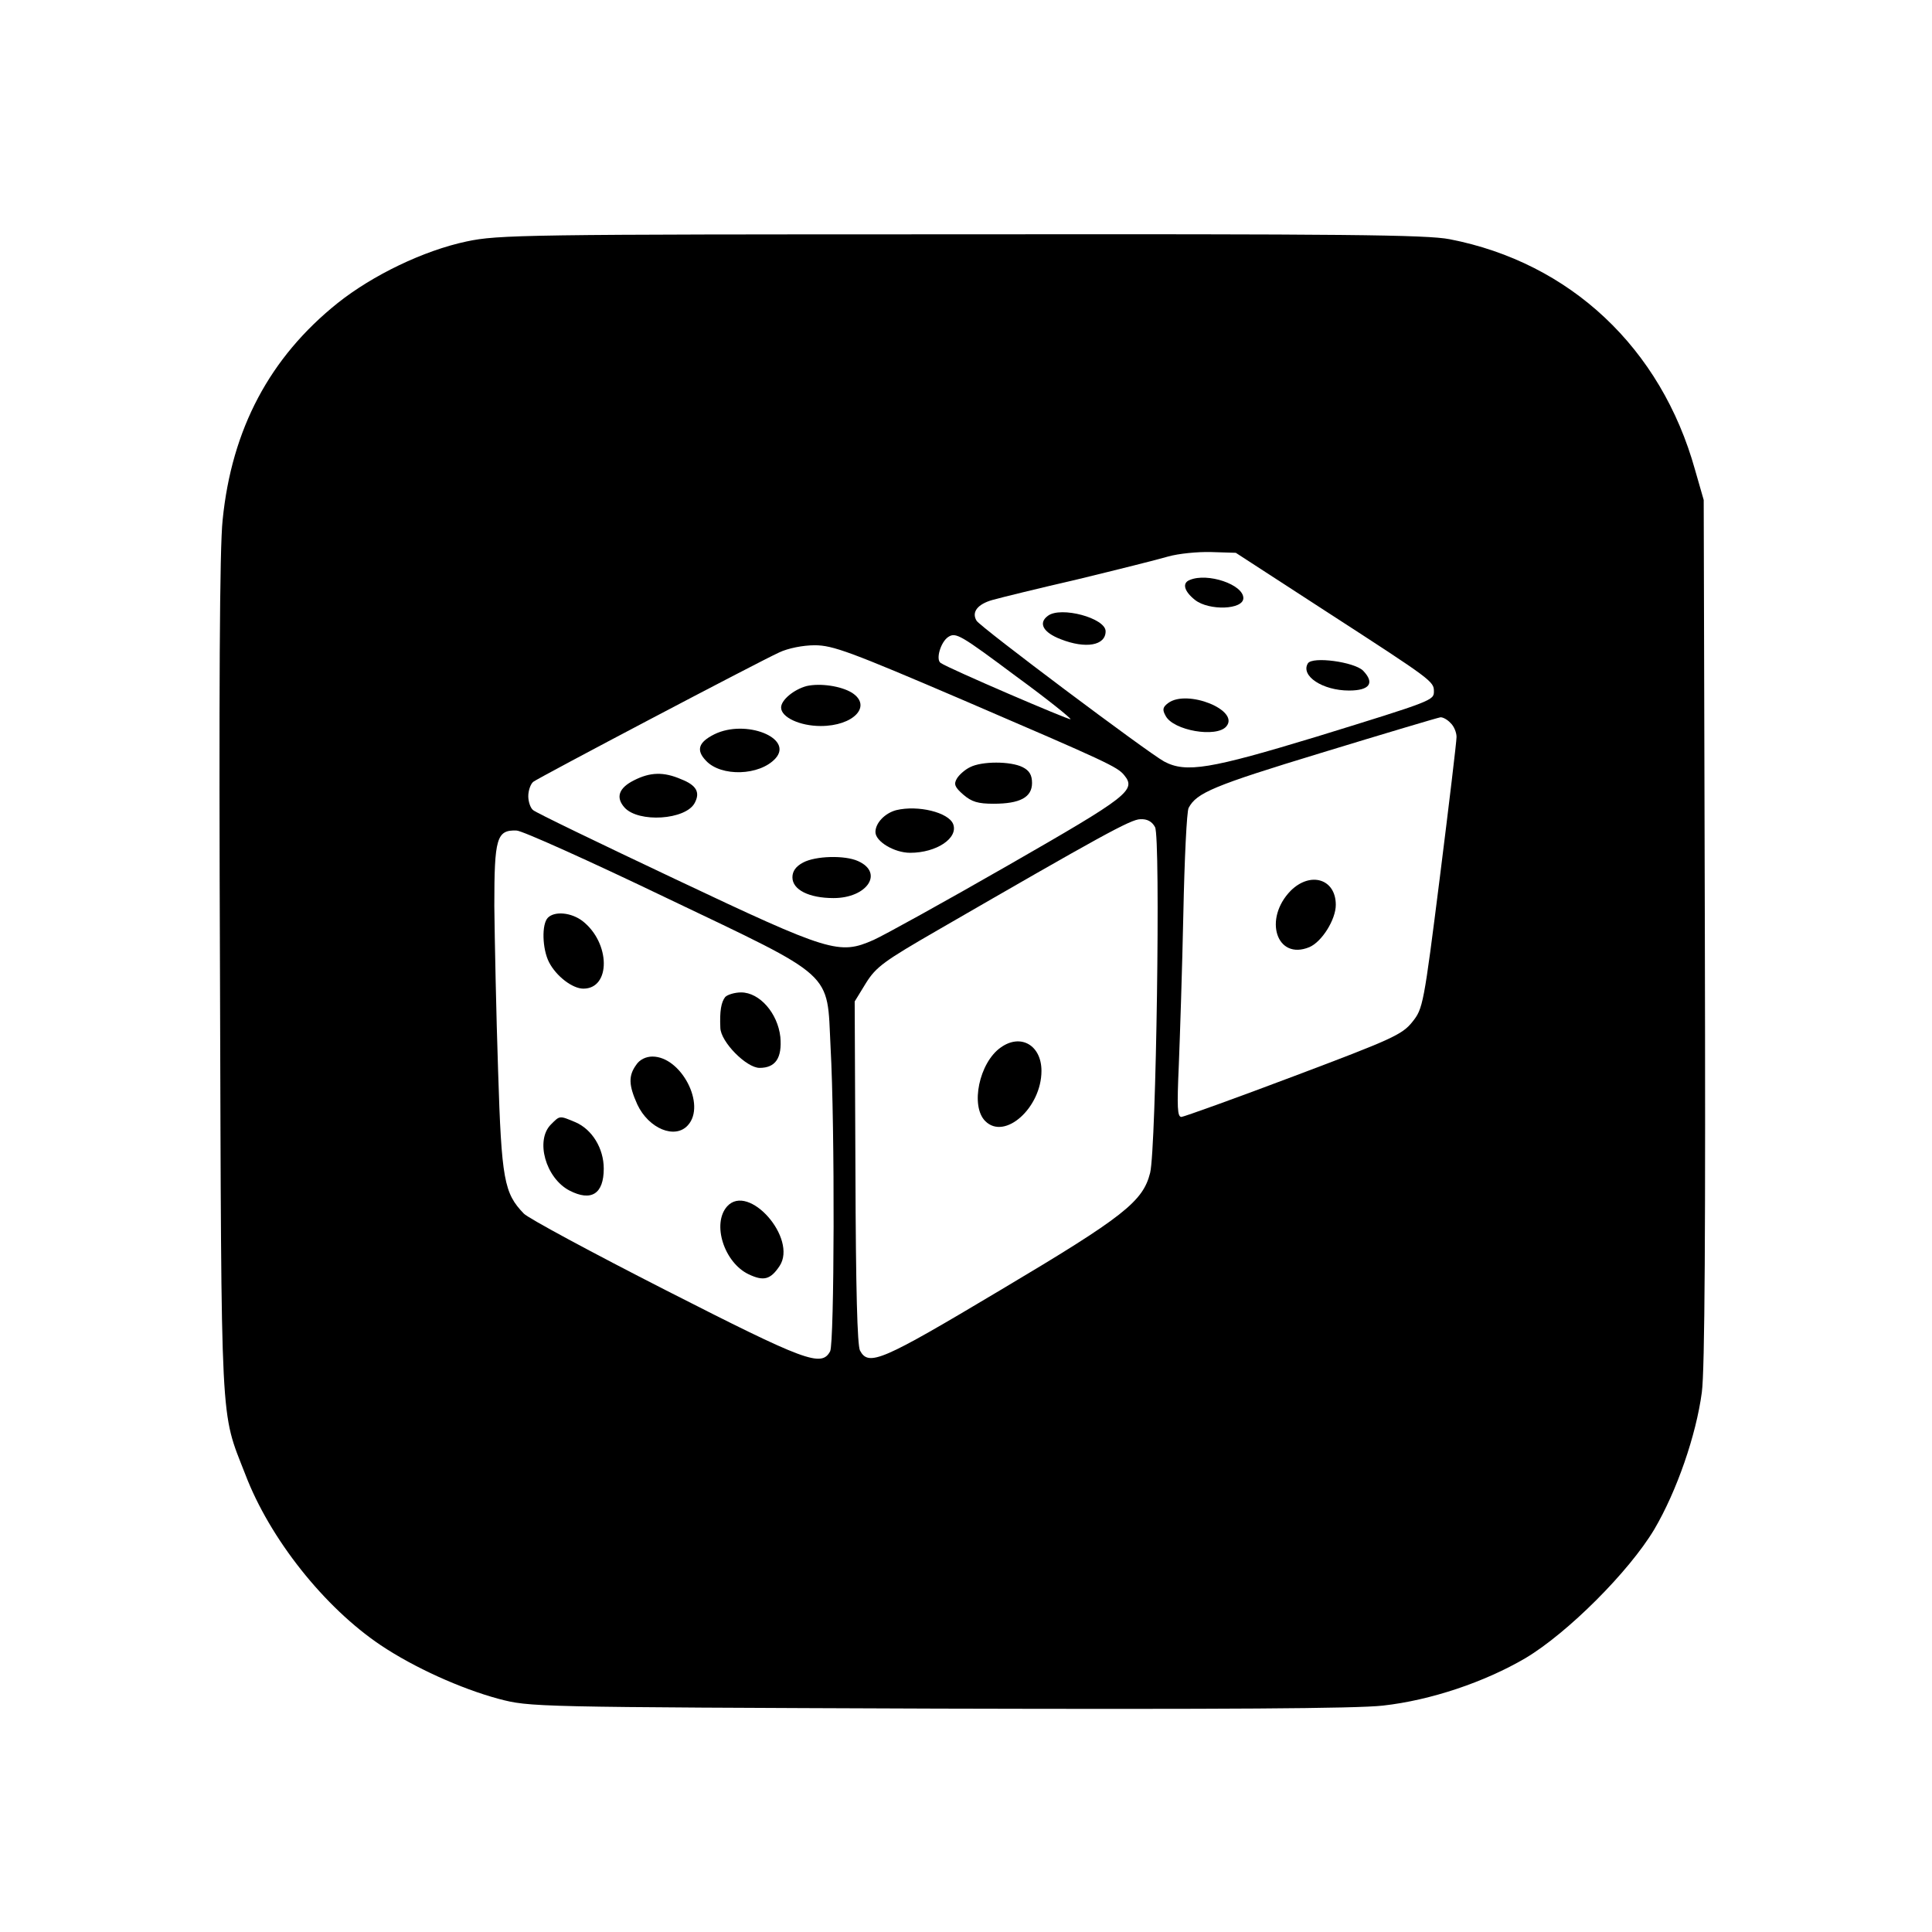
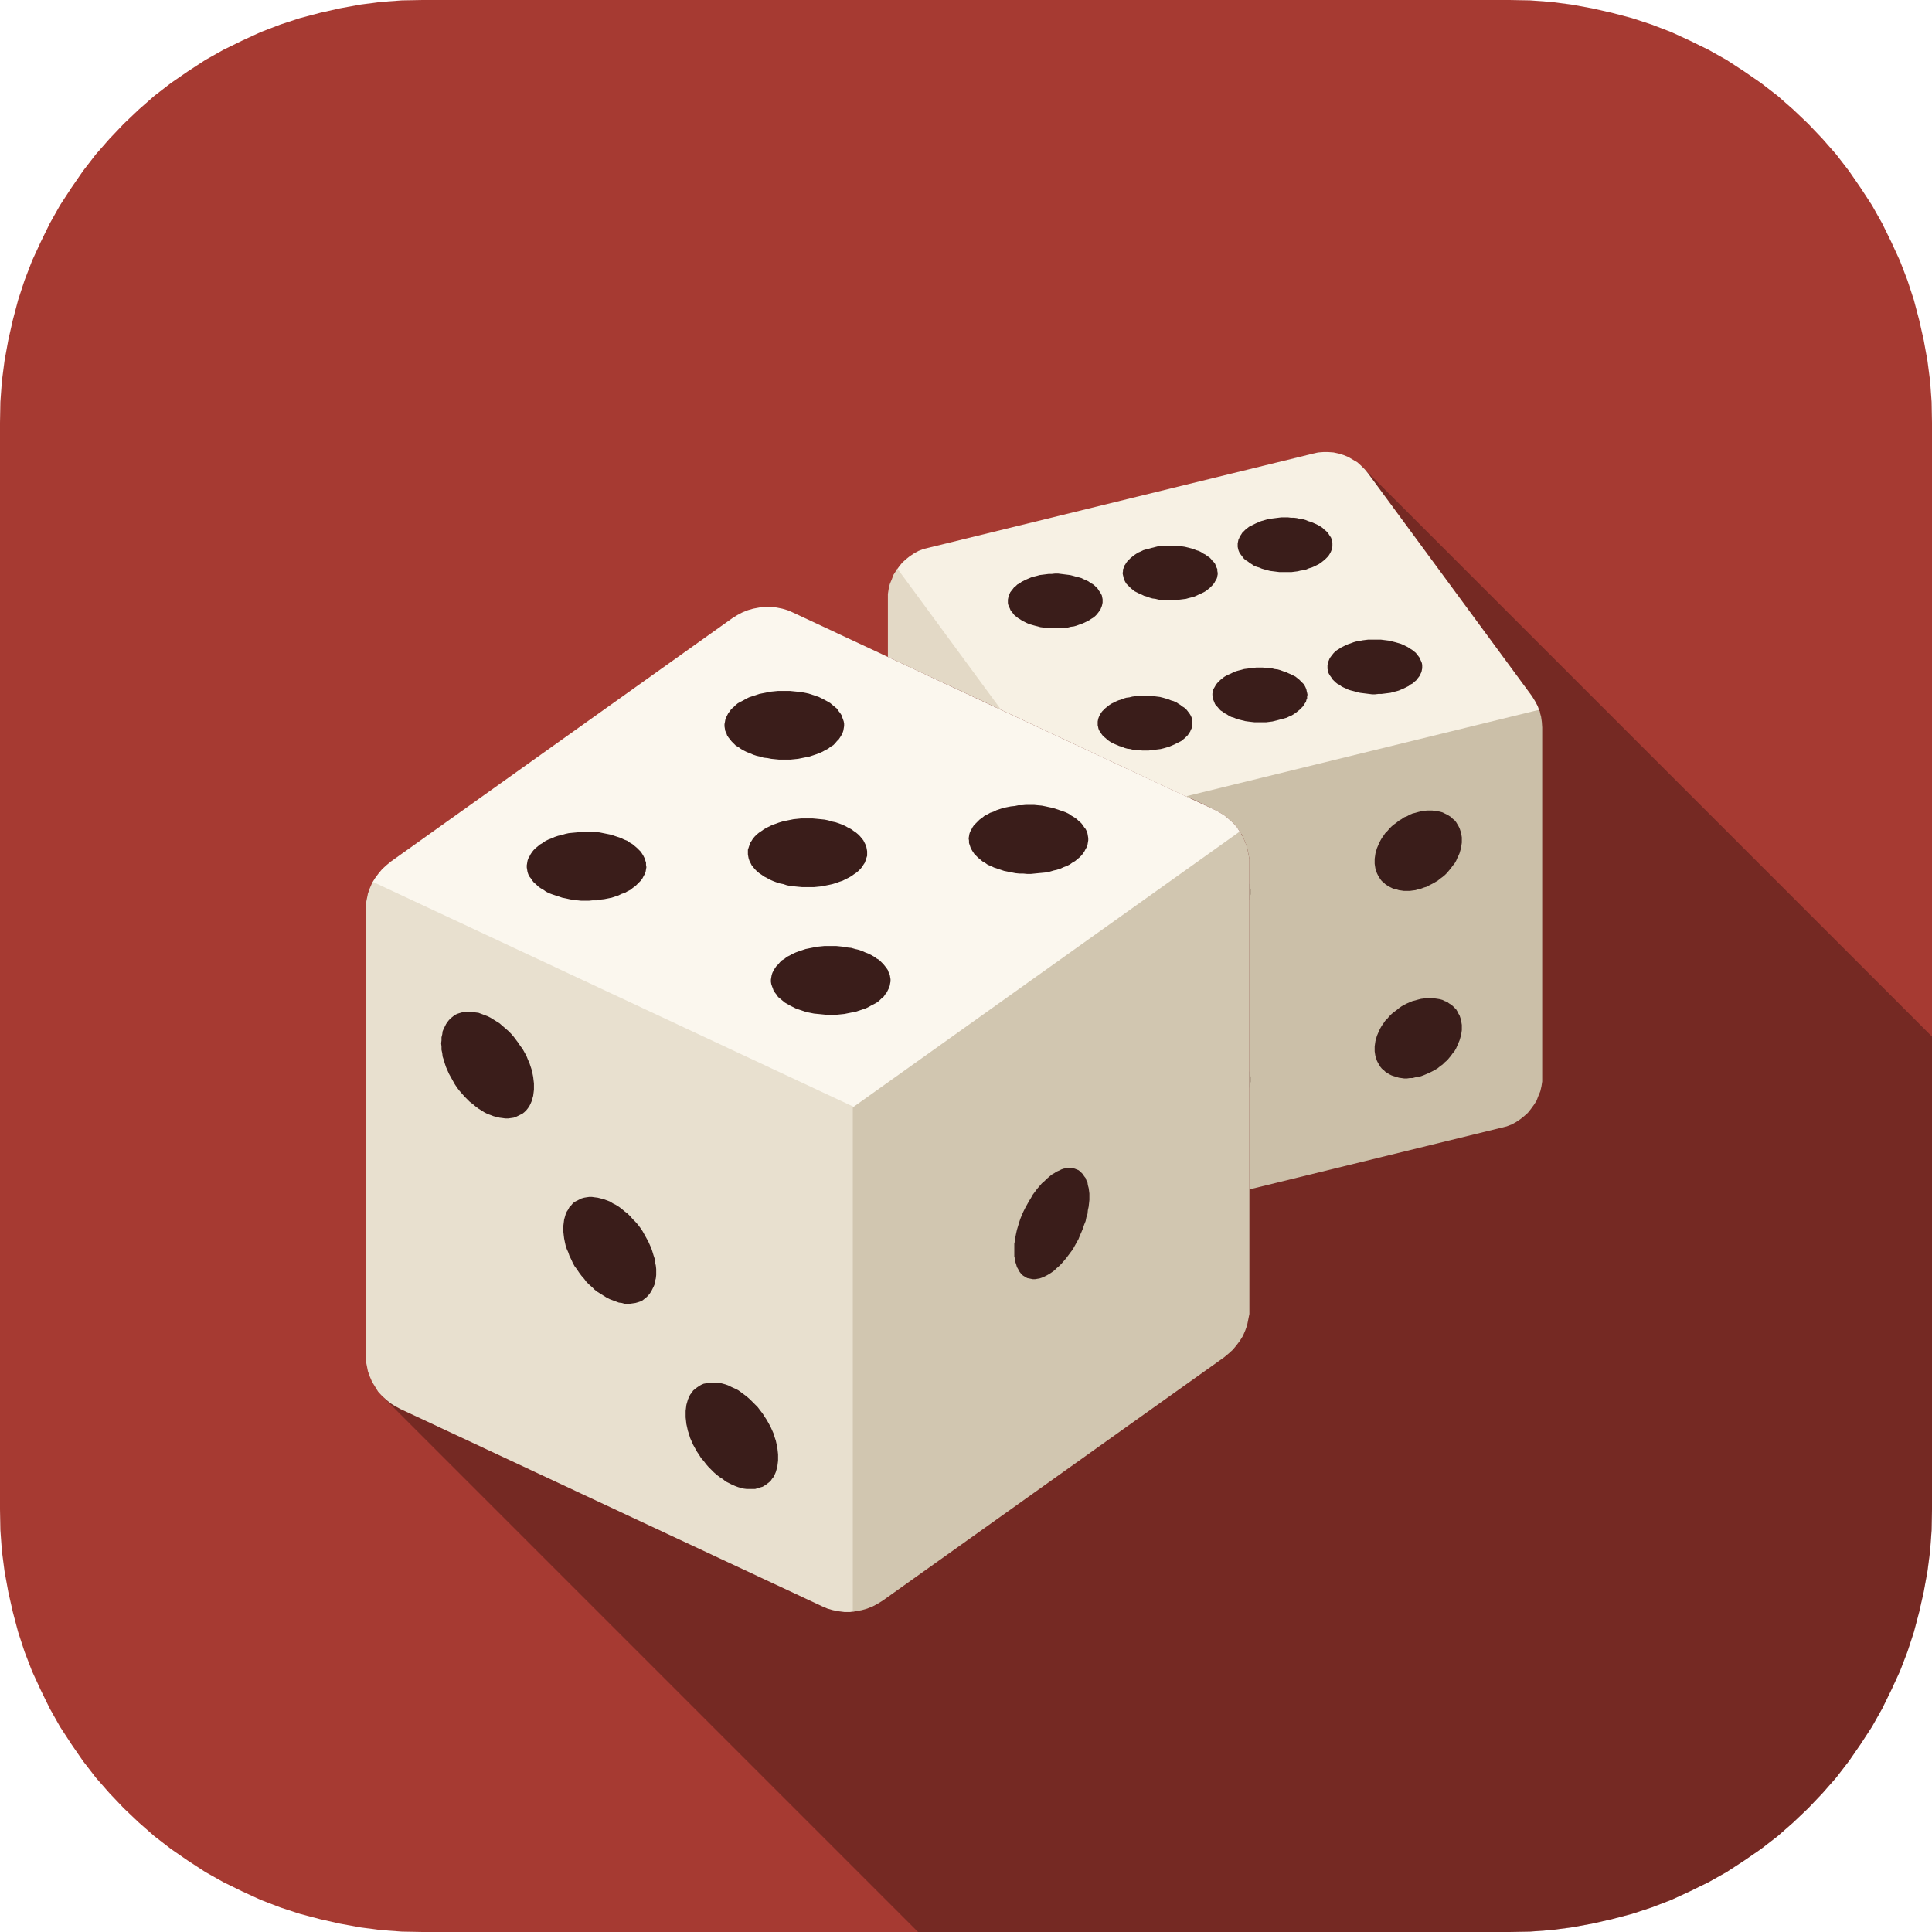
- <svg xmlns="http://www.w3.org/2000/svg" version="1.0" width="512pt" height="512pt" viewBox="0 0 512 512" preserveAspectRatio="xMidYMid meet">
-   <g transform="translate(0,512) scale(0.1,-0.1)" fill="#000000" stroke="none">
-     <path d="M1236 4480 c-113 -24 -248 -89 -341 -163 -180 -144 -281 -334 -305 -575 -8 -73 -10 -456 -7 -1212 4 -1216 0 -1145 67 -1317 65 -171 210 -353 359 -453 88 -59 212 -115 312 -142 84 -22 85 -22 1164 -26 752 -2 1110 0 1180 8 126 14 269 62 378 126 112 67 274 229 341 341 60 102 111 250 126 363 8 59 10 437 8 1225 l-3 1140 -23 80 c-90 323 -331 549 -650 611 -61 12 -281 14 -1295 13 -1156 0 -1227 -1 -1311 -19z m2284 -984 c275 -178 280 -182 280 -208 0 -24 -2 -25 -310 -120 -283 -86 -347 -97 -405 -66 -44 24 -488 357 -497 373 -14 23 3 44 42 55 21 6 123 31 227 55 103 25 211 52 238 60 28 8 79 13 115 12 l65 -2 245 -159z m-825 -170 c81 -59 144 -110 142 -112 -3 -3 -320 133 -344 149 -14 9 0 56 20 69 20 13 32 6 182 -106z m-141 -62 c379 -163 407 -176 425 -198 33 -40 12 -56 -307 -239 -169 -97 -330 -186 -357 -198 -91 -40 -115 -33 -525 161 -201 95 -371 177 -377 183 -7 5 -13 22 -13 37 0 15 6 32 13 38 14 11 595 317 652 343 23 11 63 19 94 19 48 0 94 -17 395 -146z m1290 -60 c9 -8 16 -25 16 -37 0 -12 -20 -179 -44 -370 -43 -341 -45 -350 -73 -385 -27 -34 -54 -46 -314 -144 -156 -59 -290 -107 -298 -108 -11 0 -12 25 -7 138 3 75 9 256 12 401 3 145 9 271 14 280 21 40 66 59 352 146 167 51 308 93 315 94 6 1 19 -6 27 -15z m-783 -276 c15 -28 3 -850 -13 -916 -19 -76 -69 -116 -397 -311 -315 -188 -349 -203 -372 -160 -7 15 -11 159 -12 473 l-2 452 30 49 c27 43 48 58 190 140 431 249 512 294 537 294 18 1 31 -6 39 -21z m-1296 -187 c452 -216 426 -193 436 -394 12 -217 10 -786 -1 -808 -23 -43 -65 -27 -436 162 -196 100 -365 191 -376 203 -52 54 -59 89 -68 379 -5 149 -9 346 -10 436 0 180 6 202 59 200 14 0 192 -80 396 -178z" />
-     <path d="M3153 3583 c-21 -8 -15 -30 14 -53 37 -29 128 -26 128 5 0 36 -95 68 -142 48z" />
-     <path d="M2777 3488 c-26 -19 -13 -44 34 -62 66 -26 119 -17 119 21 0 35 -119 67 -153 41z" />
-     <path d="M3466 3362 c-20 -33 39 -72 109 -72 55 0 69 20 37 53 -24 23 -134 38 -146 19z" />
-     <path d="M3096 3257 c-15 -11 -16 -18 -7 -34 20 -39 135 -59 161 -28 36 43 -104 99 -154 62z" />
-     <path d="M2138 3302 c-34 -9 -68 -37 -68 -57 0 -26 50 -49 105 -49 87 0 137 53 83 88 -29 18 -84 26 -120 18z" />
-     <path d="M1893 3174 c-42 -21 -49 -42 -22 -70 40 -43 142 -40 184 6 49 54 -79 105 -162 64z" />
-     <path d="M2571 3087 c-13 -6 -29 -20 -35 -30 -9 -15 -6 -23 17 -43 22 -19 39 -24 80 -24 70 0 102 17 102 55 0 21 -7 33 -25 42 -32 16 -108 16 -139 0z" />
-     <path d="M1680 3052 c-40 -20 -49 -45 -25 -72 37 -41 162 -33 186 12 15 28 5 47 -36 63 -46 20 -82 19 -125 -3z" />
-     <path d="M2375 2973 c-30 -8 -55 -34 -55 -58 0 -25 50 -55 92 -55 70 0 128 39 114 76 -12 31 -93 51 -151 37z" />
-     <path d="M2128 2834 c-19 -10 -28 -23 -28 -39 0 -33 44 -55 109 -55 89 0 134 67 65 98 -35 16 -113 14 -146 -4z" />
-     <path d="M3421 2760 c-74 -75 -38 -186 49 -150 33 14 70 73 70 112 0 69 -67 89 -119 38z" />
-     <path d="M2652 2344 c-57 -40 -81 -155 -41 -195 52 -52 149 36 149 133 0 68 -55 100 -108 62z" />
-     <path d="M1452 2688 c-17 -17 -15 -83 3 -118 19 -37 62 -70 91 -70 73 0 72 121 -2 179 -30 23 -74 27 -92 9z" />
-     <path d="M1922 2478 c-11 -14 -15 -38 -13 -82 1 -37 69 -106 104 -106 42 0 60 26 55 82 -7 63 -55 118 -104 118 -17 0 -36 -6 -42 -12z" />
-     <path d="M1686 2298 c-21 -29 -20 -54 3 -105 30 -64 100 -93 134 -55 49 54 -18 182 -94 182 -17 0 -34 -8 -43 -22z" />
-     <path d="M1460 2140 c-42 -42 -14 -142 49 -175 58 -30 91 -9 91 58 0 54 -31 104 -75 123 -43 18 -41 18 -65 -6z" />
-     <path d="M1927 1923 c-41 -46 -8 -149 57 -180 40 -19 58 -14 82 22 48 73 -82 221 -139 158z" />
-   </g>
+ <svg xmlns="http://www.w3.org/2000/svg" viewBox="0 0 512 512">
+   <path d="M400.0 0.0L112.0 0.0L106.5 0.1L101.0 0.5L95.6 1.2L90.1 2.2L84.8 3.4L79.5 4.8L74.3 6.5L69.1 8.5L64.1 10.8L59.2 13.2L54.4 15.9L49.8 18.9L45.3 22.0L40.9 25.4L36.8 29.0L32.8 32.8L29.0 36.8L25.4 40.9L22.0 45.3L18.9 49.8L15.9 54.4L13.2 59.2L10.8 64.1L8.5 69.1L6.5 74.3L4.8 79.5L3.4 84.8L2.2 90.1L1.2 95.6L0.5 101.0L0.1 106.5L0.0 112.0L0.0 400.0L0.1 405.5L0.5 411.0L1.2 416.4L2.2 421.9L3.4 427.2L4.8 432.5L6.5 437.7L8.5 442.9L10.8 447.9L13.2 452.8L15.9 457.6L18.9 462.2L22.0 466.7L25.4 471.1L29.0 475.2L32.8 479.2L36.8 483.0L40.9 486.6L45.3 490.0L49.8 493.1L54.4 496.1L59.2 498.8L64.1 501.2L69.1 503.5L74.3 505.5L79.5 507.2L84.8 508.6L90.1 509.8L95.6 510.8L101.0 511.5L106.5 511.9L112.0 512.0L400.0 512.0L405.5 511.9L411.0 511.5L416.4 510.8L421.9 509.8L427.2 508.6L432.5 507.2L437.7 505.5L442.9 503.5L447.9 501.2L452.8 498.8L457.6 496.1L462.2 493.1L466.7 490.0L471.1 486.6L475.2 483.0L479.2 479.2L483.0 475.2L486.6 471.1L490.0 466.7L493.1 462.2L496.1 457.6L498.8 452.8L501.2 447.9L503.5 442.9L505.5 437.7L507.2 432.5L508.6 427.2L509.8 421.9L510.8 416.4L511.5 411.0L511.9 405.5L512.0 400.0L512.0 112.0L511.9 106.5L511.5 101.0L510.8 95.6L509.8 90.1L508.6 84.8L507.2 79.5L505.5 74.3L503.5 69.1L501.2 64.1L498.8 59.2L496.1 54.4L493.1 49.8L490.0 45.3L486.6 40.9L483.0 36.8L479.2 32.8L475.2 29.0L471.1 25.4L466.7 22.0L462.2 18.9L457.6 15.9L452.8 13.2L447.9 10.8L442.9 8.5L437.7 6.5L432.5 4.8L427.2 3.4L421.9 2.2L416.4 1.2L411.0 0.5L405.5 0.1Z" fill="#a63a32" />
+   <path d="M238.3 175.5L208.7 161.7L202.7 160.8L196.7 162.3L103.6 228.3L99.4 232.7L97.5 236.8L96.9 241.4L96.9 358.9L98.6 366.2L101.2 369.9L243.3 512.0L400.0 512.0L405.5 511.9L411.0 511.5L416.4 510.8L421.9 509.8L427.2 508.6L432.5 507.2L437.7 505.5L442.9 503.5L447.9 501.2L452.8 498.8L457.6 496.1L462.2 493.1L466.7 490.0L471.1 486.6L475.2 483.0L479.2 479.2L483.0 475.2L486.6 471.1L490.0 466.7L493.1 462.2L496.1 457.6L498.8 452.8L501.2 447.9L503.5 442.9L505.5 437.7L507.2 432.5L508.6 427.2L509.8 421.9L510.8 416.4L511.5 411.0L511.9 405.5L512.0 400.0L512.0 274.7L360.7 123.4L356.1 120.6L349.3 119.9L243.4 146.0L239.1 149.1L235.8 154.8L235.3 174.1Z" fill="#000" fill-opacity="0.3" />
+   <path d="M408.1 188.7L408.1 188.7L408.0 188.5L407.5 187.1L406.8 185.8L406.0 184.5L362.6 125.5L361.7 124.4L360.7 123.4L359.7 122.5L358.5 121.8L357.3 121.1L356.1 120.6L354.8 120.2L353.4 119.9L352.0 119.8L350.7 119.8L349.3 119.9L348.0 120.2L245.9 145.2L244.7 145.5L243.4 146.0L242.3 146.6L241.1 147.4L240.1 148.2L239.1 149.1L238.3 150.1L237.5 151.2L237.5 151.2L264.2 187.6L315.2 211.5Z" fill="#f7f1e4" fill-rule="evenodd" />
+   <path d="M237.9 150.8L237.9 150.8L237.8 150.8L237.8 150.7L237.8 150.7L237.5 151.2L236.8 152.3L236.3 153.6L235.8 154.8L235.5 156.1L235.3 157.4L235.3 158.8L235.3 174.1L265.3 188.1Z" fill="#e3d9c6" fill-rule="evenodd" />
+   <path d="M398.1 298.8L399.3 298.5L400.6 298.0L401.7 297.4L402.9 296.6L403.9 295.8L404.9 294.9L405.7 293.9L406.5 292.8L407.2 291.7L407.7 290.4L408.2 289.2L408.5 287.9L408.7 286.6L408.7 285.2L408.7 192.8L408.6 191.3L408.4 189.9L408.0 188.5L407.9 188.1L314.4 211.0L321.9 214.6L323.2 215.3L324.5 216.1L325.7 217.1L326.8 218.1L327.8 219.2L328.6 220.5L328.9 220.9L329.4 221.8L330.0 223.2L330.5 224.6L330.8 226.1L331.1 227.6L331.1 229.1L331.1 315.2Z" fill="#cbbfa8" fill-rule="evenodd" />
+   <path d="M319.6 156.6L320.1 156.2L320.6 155.8L321.0 155.4L321.4 155.0L321.8 154.5L322.0 154.1L322.3 153.6L322.5 153.2L322.6 152.7L322.7 152.2L322.7 151.8L322.6 151.3L322.6 150.8L322.4 150.4L322.2 149.9L322.0 149.4L321.7 149.0L321.3 148.6L320.9 148.1L320.5 147.7L320.0 147.4L319.5 147.0L318.9 146.7L318.3 146.3L317.7 146.0L317.0 145.8L316.3 145.5L315.6 145.3L314.8 145.1L314.0 144.9L313.3 144.8L312.5 144.7L311.6 144.6L310.8 144.6L310.0 144.6L309.2 144.6L308.4 144.6L307.6 144.7L306.8 144.8L306.0 145.0L305.2 145.2L304.5 145.4L303.7 145.6L303.0 145.8L302.4 146.1L301.7 146.4L301.2 146.7L300.6 147.1L300.1 147.5L299.6 147.9L299.2 148.3L298.8 148.7L298.5 149.1L298.2 149.6L297.9 150.0L297.8 150.5L297.6 150.9L297.6 151.4L297.5 151.9L297.6 152.4L297.7 152.8L297.8 153.3L298.0 153.8L298.2 154.2L298.5 154.7L298.9 155.1L299.3 155.5L299.7 155.9L300.2 156.3L300.7 156.7L301.3 157.0L301.9 157.3L302.6 157.6L303.2 157.9L303.9 158.1L304.7 158.4L305.4 158.6L306.2 158.7L307.0 158.9L307.8 159.0L308.6 159.0L309.4 159.1L310.2 159.1L311.0 159.1L311.9 159.0L312.7 158.9L313.5 158.8L314.3 158.7L315.0 158.5L315.8 158.3L316.5 158.1L317.2 157.8L317.8 157.5L318.5 157.2L319.1 156.9ZM289.7 163.7L290.2 163.3L290.6 162.9L291.0 162.4L291.3 162.0L291.6 161.6L291.8 161.1L292.0 160.6L292.1 160.2L292.2 159.7L292.2 159.2L292.2 158.8L292.1 158.3L292.0 157.8L291.8 157.4L291.5 156.9L291.2 156.5L290.9 156.0L290.5 155.6L290.1 155.2L289.6 154.8L289.0 154.5L288.5 154.1L287.9 153.8L287.2 153.5L286.6 153.2L285.9 153.0L285.1 152.8L284.4 152.6L283.6 152.4L282.8 152.3L282.0 152.2L281.2 152.1L280.4 152.0L279.6 152.0L278.7 152.1L277.9 152.1L277.1 152.2L276.3 152.3L275.5 152.4L274.8 152.6L274.0 152.8L273.3 153.0L272.6 153.3L271.9 153.6L271.3 153.9L270.7 154.2L270.2 154.6L269.6 154.9L269.2 155.3L268.7 155.7L268.4 156.1L268.0 156.6L267.7 157.0L267.5 157.5L267.3 157.9L267.2 158.4L267.1 158.9L267.1 159.4L267.1 159.8L267.2 160.3L267.4 160.8L267.6 161.2L267.8 161.7L268.1 162.1L268.5 162.6L268.8 163.0L269.3 163.4L269.8 163.8L270.3 164.1L270.9 164.5L271.5 164.8L272.1 165.1L272.8 165.4L273.5 165.6L274.2 165.8L275.0 166.0L275.7 166.2L276.5 166.3L277.3 166.4L278.1 166.5L279.0 166.5L279.8 166.5L280.6 166.5L281.4 166.5L282.2 166.4L283.0 166.3L283.8 166.1L284.6 166.0L285.3 165.8L286.1 165.5L286.7 165.3L287.4 165.0L288.0 164.7L288.6 164.4L289.2 164.0ZM313.5 196.0L314.0 195.6L314.4 195.2L314.8 194.8L315.1 194.3L315.4 193.9L315.6 193.4L315.8 193.0L315.9 192.5L316.0 192.0L316.0 191.6L316.0 191.1L315.9 190.6L315.8 190.2L315.6 189.7L315.3 189.2L315.0 188.8L314.7 188.4L314.3 187.9L313.8 187.5L313.3 187.2L312.8 186.8L312.3 186.5L311.7 186.1L311.0 185.8L310.3 185.6L309.6 185.3L308.9 185.1L308.2 184.9L307.4 184.7L306.6 184.6L305.8 184.5L305.0 184.4L304.2 184.4L303.3 184.4L302.5 184.4L301.7 184.4L300.9 184.5L300.1 184.6L299.3 184.8L298.5 184.9L297.8 185.1L297.1 185.4L296.4 185.6L295.7 185.9L295.1 186.2L294.5 186.5L293.9 186.9L293.4 187.3L292.9 187.7L292.5 188.1L292.1 188.5L291.8 188.9L291.5 189.4L291.3 189.8L291.1 190.3L291.0 190.7L290.9 191.2L290.9 191.7L290.9 192.2L291.0 192.6L291.1 193.1L291.3 193.6L291.6 194.0L291.9 194.5L292.2 194.9L292.6 195.3L293.1 195.7L293.5 196.1L294.1 196.5L294.6 196.8L295.2 197.1L295.9 197.4L296.6 197.7L297.3 197.9L298.0 198.2L298.7 198.4L299.5 198.5L300.3 198.7L301.1 198.8L301.9 198.8L302.7 198.9L303.6 198.9L304.4 198.9L305.2 198.8L306.0 198.7L306.8 198.6L307.6 198.5L308.4 198.3L309.1 198.1L309.8 197.9L310.5 197.6L311.2 197.3L311.8 197.0L312.4 196.7L313.0 196.4ZM331.2 238.4L331.3 237.7L331.4 237.0L331.4 236.3L331.4 235.7L331.3 235.0L331.2 234.4L331.1 234.2L331.1 238.6ZM349.5 149.5L350.1 149.1L350.6 148.7L351.1 148.3L351.5 147.9L351.9 147.5L352.2 147.1L352.5 146.6L352.7 146.2L352.9 145.7L353.0 145.3L353.1 144.8L353.1 144.3L353.1 143.8L353.0 143.4L352.9 142.9L352.7 142.4L352.4 142.0L352.1 141.5L351.8 141.1L351.4 140.7L350.9 140.3L350.5 139.9L349.9 139.5L349.4 139.2L348.8 138.9L348.1 138.6L347.4 138.3L346.7 138.1L346.0 137.8L345.3 137.6L344.5 137.5L343.7 137.3L342.9 137.2L342.1 137.2L341.3 137.1L340.4 137.1L339.6 137.1L338.8 137.2L338.0 137.3L337.2 137.4L336.4 137.5L335.6 137.7L334.9 137.9L334.2 138.1L333.5 138.4L332.8 138.7L332.2 139.0L331.6 139.3L331.0 139.6L330.5 140.0L330.0 140.4L329.6 140.8L329.2 141.2L328.9 141.7L328.6 142.1L328.4 142.6L328.2 143.0L328.1 143.5L328.0 144.0L328.0 144.4L328.0 144.9L328.1 145.4L328.2 145.8L328.4 146.3L328.7 146.8L329.0 147.2L329.3 147.6L329.7 148.1L330.2 148.5L330.7 148.8L331.2 149.2L331.7 149.5L332.3 149.9L333.0 150.2L333.7 150.4L334.4 150.7L335.1 150.9L335.8 151.1L336.6 151.3L337.4 151.4L338.2 151.5L339.0 151.6L339.8 151.6L340.7 151.6L341.5 151.6L342.3 151.6L343.1 151.5L343.9 151.4L344.7 151.2L345.5 151.1L346.2 150.9L346.9 150.6L347.6 150.4L348.3 150.1L348.9 149.8ZM373.8 181.4L374.4 181.1L374.8 180.7L375.3 180.3L375.6 179.9L376.0 179.4L376.3 179.0L376.5 178.5L376.7 178.1L376.8 177.6L376.9 177.1L376.9 176.6L376.9 176.2L376.8 175.7L376.6 175.2L376.4 174.8L376.2 174.3L375.9 173.9L375.5 173.4L375.2 173.0L374.7 172.6L374.2 172.2L373.7 171.9L373.1 171.5L372.5 171.2L371.9 170.9L371.2 170.6L370.5 170.4L369.8 170.2L369.0 170.0L368.3 169.8L367.5 169.7L366.7 169.6L365.9 169.5L365.0 169.5L364.2 169.5L363.4 169.5L362.6 169.5L361.8 169.6L361.0 169.7L360.2 169.9L359.4 170.0L358.7 170.2L357.9 170.5L357.3 170.7L356.6 171.0L356.0 171.3L355.4 171.6L354.8 172.0L354.3 172.3L353.8 172.7L353.4 173.1L353.0 173.6L352.7 174.0L352.4 174.4L352.2 174.9L352.0 175.4L351.9 175.8L351.8 176.3L351.8 176.8L351.8 177.2L351.9 177.7L352.0 178.2L352.2 178.6L352.5 179.1L352.8 179.5L353.1 180.0L353.5 180.4L353.9 180.8L354.4 181.2L355.0 181.5L355.5 181.9L356.1 182.2L356.8 182.5L357.4 182.8L358.1 183.0L358.9 183.2L359.6 183.4L360.4 183.6L361.2 183.7L362.0 183.8L362.8 183.9L363.6 184.0L364.4 184.0L365.3 183.9L366.1 183.9L366.9 183.8L367.7 183.7L368.5 183.6L369.2 183.4L370.0 183.2L370.7 183.0L371.4 182.7L372.1 182.4L372.7 182.1L373.3 181.8ZM343.9 188.5L344.4 188.1L344.8 187.7L345.2 187.3L345.5 186.9L345.8 186.4L346.1 186.0L346.2 185.5L346.4 185.1L346.4 184.6L346.5 184.1L346.4 183.6L346.3 183.2L346.2 182.7L346.0 182.2L345.8 181.8L345.5 181.3L345.1 180.9L344.7 180.5L344.3 180.1L343.8 179.7L343.3 179.3L342.7 179.0L342.1 178.7L341.4 178.4L340.8 178.1L340.1 177.9L339.3 177.6L338.6 177.4L337.8 177.3L337.0 177.1L336.2 177.0L335.4 177.0L334.6 176.9L333.8 176.9L333.0 176.9L332.1 177.0L331.3 177.1L330.5 177.2L329.7 177.3L329.0 177.5L328.2 177.7L327.5 177.9L326.8 178.2L326.2 178.5L325.5 178.8L324.9 179.1L324.4 179.4L323.9 179.8L323.4 180.2L323.0 180.6L322.6 181.0L322.2 181.5L322.0 181.9L321.7 182.4L321.5 182.8L321.4 183.3L321.3 183.8L321.3 184.2L321.4 184.7L321.4 185.2L321.6 185.6L321.8 186.1L322.0 186.6L322.3 187.0L322.7 187.4L323.1 187.9L323.5 188.3L324.0 188.6L324.5 189.0L325.1 189.3L325.7 189.7L326.3 190.0L327.0 190.2L327.7 190.5L328.4 190.7L329.2 190.9L330.0 191.1L330.7 191.2L331.5 191.3L332.4 191.4L333.2 191.4L334.0 191.4L334.8 191.4L335.6 191.4L336.4 191.3L337.2 191.2L338.0 191.0L338.8 190.8L339.5 190.6L340.3 190.4L341.0 190.2L341.6 189.9L342.3 189.6L342.8 189.3L343.4 188.9ZM365.2 232.0L365.5 232.5L365.8 233.0L366.2 233.5L366.7 233.9L367.1 234.3L367.7 234.7L368.2 235.0L368.8 235.3L369.4 235.6L370.1 235.7L370.7 235.9L371.4 236.0L372.1 236.1L372.9 236.1L373.6 236.1L374.3 236.0L375.1 235.9L375.8 235.7L376.6 235.5L377.4 235.2L378.1 235.0L378.8 234.6L379.6 234.2L380.3 233.8L381.0 233.4L381.6 232.9L382.3 232.4L382.9 231.9L383.5 231.3L384.0 230.7L384.5 230.1L385.0 229.4L385.5 228.8L385.9 228.1L386.2 227.4L386.5 226.8L386.8 226.1L387.0 225.4L387.2 224.7L387.3 224.0L387.4 223.3L387.4 222.6L387.4 221.9L387.3 221.3L387.2 220.7L387.0 220.1L386.8 219.5L386.5 218.9L386.2 218.4L385.9 217.9L385.5 217.4L385.0 217.0L384.5 216.5L384.0 216.2L383.5 215.9L382.9 215.6L382.3 215.3L381.6 215.1L381.0 215.0L380.3 214.9L379.6 214.8L378.8 214.8L378.1 214.8L377.4 214.9L376.6 215.0L375.8 215.2L375.1 215.4L374.3 215.6L373.6 215.9L372.9 216.3L372.1 216.6L371.4 217.1L370.7 217.5L370.1 218.0L369.4 218.5L368.8 219.0L368.2 219.6L367.7 220.2L367.1 220.8L366.7 221.4L366.2 222.1L365.8 222.8L365.5 223.4L365.2 224.1L364.9 224.8L364.7 225.5L364.5 226.2L364.4 226.9L364.3 227.6L364.3 228.3L364.3 228.9L364.4 229.6L364.5 230.2L364.7 230.8L364.9 231.4ZM365.5 282.2L365.8 282.7L366.2 283.2L366.7 283.6L367.1 284.0L367.7 284.4L368.2 284.7L368.8 285.0L369.4 285.2L370.1 285.4L370.7 285.6L371.4 285.7L372.1 285.8L372.9 285.8L373.6 285.7L374.3 285.7L375.1 285.5L375.8 285.4L376.6 285.2L377.4 284.9L378.1 284.6L378.8 284.3L379.6 283.9L380.3 283.5L381.0 283.1L381.6 282.6L382.3 282.1L382.9 281.5L383.5 281.0L384.0 280.4L384.5 279.8L385.0 279.1L385.5 278.5L385.9 277.8L386.2 277.1L386.5 276.4L386.8 275.7L387.0 275.0L387.2 274.3L387.3 273.7L387.4 273.0L387.4 272.3L387.4 271.6L387.3 271.0L387.2 270.3L387.0 269.7L386.8 269.1L386.5 268.6L386.2 268.0L385.9 267.5L385.5 267.1L385.0 266.6L384.5 266.2L384.0 265.9L383.5 265.5L382.9 265.3L382.3 265.0L381.6 264.8L381.0 264.7L380.3 264.6L379.6 264.5L378.8 264.5L378.1 264.5L377.4 264.6L376.6 264.7L375.8 264.9L375.1 265.1L374.3 265.3L373.6 265.6L372.9 265.9L372.1 266.3L371.4 266.7L370.7 267.2L370.1 267.7L369.4 268.2L368.8 268.7L368.2 269.3L367.7 269.9L367.1 270.5L366.7 271.1L366.2 271.8L365.8 272.5L365.5 273.1L365.2 273.8L364.9 274.5L364.7 275.2L364.5 275.9L364.4 276.6L364.3 277.3L364.3 278.0L364.3 278.6L364.4 279.3L364.5 279.9L364.7 280.5L364.9 281.1L365.2 281.7ZM331.2 288.1L331.3 287.4L331.4 286.7L331.4 286.0L331.4 285.4L331.3 284.7L331.2 284.1L331.1 283.9L331.1 288.3Z" fill="#3a1d1a" fill-rule="evenodd" />
+   <path d="M98.6 234.2L226.2 293.9L226.2 293.9L226.2 293.9L226.3 293.9L226.3 293.9L226.3 293.9L226.4 293.9L226.4 293.9L226.4 293.9L226.4 293.9L226.5 293.9L226.5 293.9L328.9 220.9L328.6 220.5L327.8 219.2L326.8 218.1L325.7 217.1L324.5 216.1L323.2 215.3L321.9 214.6L210.1 162.3L208.7 161.7L207.3 161.3L205.8 161.0L204.2 160.8L202.7 160.8L201.2 161.0L199.6 161.3L198.2 161.7L196.7 162.3L195.4 163.0L194.1 163.8L103.6 228.3L102.4 229.3L101.3 230.3L100.3 231.5L99.4 232.7L98.6 234.0L98.5 234.2Z" fill="#fbf7ee" fill-rule="evenodd" />
+   <path d="M226.6 293.6L226.6 293.6L226.6 293.5L226.6 293.5L226.6 293.5L226.6 293.5L226.5 293.4L226.5 293.4L226.5 293.4L226.5 293.4L226.5 293.4L226.4 293.4L98.8 233.7L98.6 234.0L98.0 235.4L97.5 236.8L97.2 238.3L96.9 239.8L96.9 241.4L96.9 358.9L96.9 360.4L97.2 361.9L97.5 363.4L98.0 364.8L98.6 366.2L99.4 367.5L100.2 368.8L101.2 369.9L102.3 370.9L103.5 371.9L104.8 372.7L106.1 373.4L217.9 425.7L219.3 426.3L220.7 426.7L222.2 427.0L223.8 427.2L225.3 427.2L226.6 427.0L226.6 293.6Z" fill="#e8e0cf" fill-rule="evenodd" />
+   <path d="M226.1 293.4L226.1 293.4L226.1 293.4L226.1 293.5L226.0 293.5L226.0 293.5L226.0 293.5L226.0 293.6L226.0 293.6L226.0 293.6L226.0 427.1L226.0 427.1L226.8 427.0L228.4 426.7L229.8 426.3L231.3 425.7L232.6 425.0L233.9 424.2L324.4 359.7L325.6 358.7L326.7 357.7L327.7 356.5L328.6 355.3L329.4 354.0L330.0 352.6L330.5 351.2L330.8 349.7L331.1 348.2L331.1 346.6L331.1 229.1L331.1 227.6L330.8 226.1L330.5 224.6L330.0 223.2L329.4 221.8L328.6 220.5L328.6 220.4L328.5 220.4L226.1 293.4Z" fill="#d1c6b0" fill-rule="evenodd" />
+   <path d="M222.7 195.3L223.0 194.8L223.3 194.2L223.5 193.6L223.6 193.0L223.7 192.4L223.7 191.8L223.6 191.2L223.4 190.6L223.2 190.1L223.0 189.5L222.6 188.9L222.2 188.4L221.8 187.8L221.2 187.3L220.6 186.8L220.0 186.3L219.3 185.9L218.6 185.5L217.8 185.1L217.0 184.7L216.1 184.4L215.2 184.1L214.3 183.8L213.3 183.6L212.3 183.4L211.3 183.3L210.3 183.2L209.3 183.1L208.3 183.1L207.2 183.1L206.2 183.1L205.2 183.2L204.2 183.3L203.2 183.5L202.2 183.7L201.2 183.9L200.3 184.2L199.4 184.5L198.5 184.8L197.7 185.2L197.0 185.6L196.2 186.0L195.5 186.4L194.9 186.9L194.4 187.4L193.8 187.9L193.4 188.5L193.0 189.0L192.7 189.6L192.4 190.2L192.2 190.8L192.1 191.4L192.0 191.9L192.0 192.5L192.1 193.1L192.2 193.7L192.5 194.3L192.7 194.9L193.1 195.5L193.5 196.0L193.9 196.5L194.5 197.1L195.0 197.6L195.7 198.0L196.4 198.5L197.1 198.9L197.9 199.3L198.7 199.6L199.6 200.0L200.5 200.3L201.4 200.5L202.4 200.8L203.4 200.9L204.4 201.1L205.4 201.2L206.4 201.3L207.4 201.3L208.5 201.3L209.5 201.3L210.5 201.2L211.5 201.1L212.5 200.9L213.5 200.7L214.5 200.5L215.4 200.2L216.3 199.9L217.1 199.6L218.0 199.2L218.7 198.8L219.5 198.4L220.1 197.9L220.8 197.5L221.3 197.0L221.8 196.4L222.3 195.9ZM287.4 225.6L287.7 225.0L288.0 224.5L288.2 223.9L288.3 223.3L288.4 222.7L288.4 222.1L288.3 221.5L288.2 220.9L288.0 220.3L287.7 219.7L287.3 219.2L286.9 218.6L286.5 218.1L285.9 217.6L285.4 217.1L284.7 216.6L284.0 216.2L283.3 215.7L282.5 215.3L281.7 215.0L280.8 214.7L279.9 214.4L279.0 214.1L278.0 213.9L277.1 213.7L276.1 213.5L275.0 213.4L274.0 213.3L273.0 213.3L271.9 213.3L270.9 213.4L269.9 213.4L268.9 213.6L267.9 213.7L266.9 213.9L265.9 214.1L265.0 214.4L264.1 214.7L263.3 215.1L262.4 215.4L261.7 215.8L260.9 216.2L260.3 216.7L259.6 217.2L259.1 217.7L258.6 218.2L258.1 218.7L257.7 219.3L257.4 219.9L257.1 220.4L256.9 221.0L256.8 221.6L256.7 222.2L256.8 222.8L256.8 223.4L257.0 224.0L257.2 224.6L257.5 225.2L257.8 225.7L258.2 226.3L258.7 226.8L259.2 227.3L259.8 227.8L260.4 228.3L261.1 228.7L261.8 229.2L262.6 229.5L263.4 229.9L264.3 230.2L265.2 230.5L266.1 230.8L267.1 231.0L268.1 231.2L269.1 231.4L270.1 231.5L271.1 231.5L272.2 231.6L273.2 231.6L274.2 231.5L275.2 231.4L276.3 231.3L277.3 231.2L278.2 231.0L279.2 230.7L280.1 230.5L281.0 230.2L281.9 229.8L282.7 229.5L283.5 229.1L284.2 228.6L284.9 228.2L285.5 227.7L286.1 227.2L286.6 226.7L287.0 226.2ZM228.8 229.2L229.2 228.6L229.4 228.0L229.6 227.4L229.8 226.8L229.8 226.2L229.8 225.6L229.7 225.0L229.6 224.5L229.4 223.9L229.1 223.3L228.8 222.7L228.4 222.2L227.9 221.6L227.4 221.1L226.8 220.6L226.2 220.2L225.5 219.7L224.7 219.3L224.0 218.9L223.1 218.5L222.3 218.2L221.4 217.9L220.4 217.7L219.5 217.4L218.5 217.2L217.5 217.1L216.5 217.0L215.4 216.9L214.4 216.9L213.4 216.9L212.3 216.9L211.3 217.0L210.3 217.1L209.3 217.3L208.3 217.5L207.4 217.7L206.4 218.0L205.6 218.3L204.7 218.6L203.9 219.0L203.1 219.4L202.4 219.8L201.7 220.3L201.1 220.7L200.5 221.2L200.0 221.7L199.5 222.3L199.2 222.8L198.8 223.4L198.6 224.0L198.4 224.6L198.2 225.2L198.2 225.8L198.2 226.4L198.3 227.0L198.4 227.5L198.6 228.1L198.9 228.7L199.2 229.3L199.6 229.8L200.1 230.4L200.6 230.9L201.2 231.4L201.8 231.8L202.5 232.3L203.3 232.7L204.0 233.1L204.9 233.5L205.7 233.8L206.6 234.1L207.6 234.3L208.5 234.6L209.5 234.8L210.5 234.9L211.5 235.0L212.6 235.1L213.6 235.1L214.6 235.1L215.7 235.1L216.7 235.0L217.7 234.9L218.7 234.7L219.7 234.5L220.6 234.3L221.6 234.0L222.4 233.7L223.3 233.4L224.1 233.0L224.9 232.6L225.6 232.2L226.3 231.7L226.9 231.3L227.5 230.8L228.0 230.3L228.5 229.7ZM170.6 232.1L170.9 231.6L171.1 231.0L171.2 230.4L171.3 229.8L171.2 229.2L171.2 228.6L171.0 228.0L170.8 227.4L170.5 226.8L170.2 226.3L169.8 225.7L169.3 225.2L168.8 224.7L168.2 224.2L167.6 223.7L166.9 223.3L166.2 222.8L165.4 222.5L164.6 222.1L163.7 221.8L162.8 221.5L161.9 221.2L160.9 221.0L159.9 220.8L158.9 220.6L157.9 220.5L156.9 220.5L155.8 220.4L154.8 220.4L153.8 220.5L152.8 220.6L151.7 220.7L150.7 220.8L149.8 221.0L148.8 221.3L147.9 221.5L147.0 221.8L146.1 222.2L145.3 222.5L144.5 222.9L143.8 223.4L143.1 223.8L142.5 224.3L141.9 224.8L141.4 225.3L141.0 225.8L140.6 226.4L140.3 227.0L140.0 227.5L139.8 228.1L139.7 228.7L139.6 229.3L139.6 229.9L139.7 230.5L139.8 231.1L140.0 231.7L140.3 232.3L140.7 232.8L141.1 233.4L141.5 233.9L142.1 234.4L142.6 234.9L143.3 235.4L144.0 235.8L144.7 236.3L145.5 236.7L146.3 237.0L147.2 237.3L148.1 237.6L149.0 237.9L150.0 238.1L150.9 238.3L151.9 238.5L153.0 238.6L154.0 238.7L155.0 238.7L156.1 238.7L157.1 238.6L158.1 238.6L159.1 238.4L160.1 238.3L161.1 238.1L162.1 237.9L163.0 237.6L163.9 237.3L164.7 236.9L165.6 236.6L166.3 236.2L167.1 235.8L167.7 235.3L168.4 234.8L168.9 234.3L169.4 233.8L169.9 233.3L170.3 232.7ZM235.3 262.4L235.6 261.8L235.8 261.2L235.9 260.6L236.0 260.1L236.0 259.5L235.9 258.9L235.8 258.3L235.5 257.7L235.3 257.1L234.9 256.5L234.5 256.0L234.1 255.5L233.5 254.9L233.0 254.4L232.3 254.0L231.6 253.5L230.9 253.1L230.1 252.7L229.3 252.4L228.4 252.0L227.5 251.7L226.6 251.5L225.6 251.2L224.6 251.1L223.6 250.9L222.6 250.8L221.6 250.7L220.6 250.7L219.5 250.7L218.5 250.7L217.5 250.8L216.5 250.9L215.5 251.1L214.5 251.3L213.5 251.5L212.6 251.8L211.7 252.1L210.9 252.4L210.0 252.8L209.3 253.2L208.5 253.6L207.9 254.1L207.2 254.5L206.7 255.0L206.2 255.6L205.7 256.1L205.3 256.7L205.0 257.2L204.7 257.8L204.5 258.4L204.4 259.0L204.3 259.6L204.3 260.2L204.4 260.8L204.6 261.4L204.8 261.9L205.0 262.5L205.4 263.1L205.8 263.6L206.2 264.2L206.8 264.7L207.4 265.2L208.0 265.7L208.7 266.1L209.4 266.5L210.2 266.9L211.0 267.3L211.9 267.6L212.8 267.9L213.7 268.2L214.7 268.4L215.7 268.6L216.7 268.7L217.7 268.8L218.7 268.9L219.7 268.9L220.8 268.9L221.8 268.9L222.8 268.8L223.8 268.7L224.8 268.5L225.8 268.3L226.8 268.1L227.7 267.8L228.6 267.5L229.5 267.2L230.3 266.8L231.0 266.4L231.8 266.0L232.5 265.6L233.1 265.1L233.6 264.6L234.2 264.1L234.6 263.5L235.0 263.0ZM141.1 284.4L140.9 283.5L140.6 282.6L140.3 281.7L139.9 280.8L139.5 279.8L139.0 278.9L138.5 278.0L137.9 277.2L137.3 276.3L136.7 275.5L136.1 274.7L135.4 273.9L134.7 273.2L133.9 272.5L133.2 271.9L132.4 271.2L131.6 270.7L130.8 270.2L130.0 269.7L129.2 269.3L128.4 269.0L127.6 268.7L126.8 268.4L126.0 268.3L125.3 268.2L124.5 268.1L123.8 268.1L123.1 268.2L122.4 268.3L121.7 268.5L121.1 268.7L120.5 269.0L120.0 269.4L119.5 269.8L119.0 270.3L118.6 270.8L118.2 271.4L117.9 272.0L117.6 272.6L117.3 273.3L117.2 274.1L117.0 274.9L117.0 275.7L116.9 276.5L117.0 277.3L117.0 278.2L117.2 279.1L117.3 280.0L117.6 280.9L117.9 281.9L118.2 282.8L118.6 283.7L119.0 284.6L119.5 285.5L120.0 286.4L120.5 287.3L121.1 288.2L121.7 289.0L122.4 289.8L123.1 290.6L123.8 291.3L124.5 292.0L125.3 292.6L126.0 293.2L126.8 293.8L127.6 294.3L128.4 294.8L129.2 295.2L130.0 295.5L130.8 295.8L131.6 296.0L132.4 296.2L133.2 296.3L133.9 296.4L134.7 296.4L135.4 296.3L136.1 296.2L136.7 296.0L137.3 295.7L137.9 295.4L138.5 295.1L139.0 294.7L139.5 294.2L139.9 293.7L140.3 293.1L140.6 292.5L140.9 291.8L141.1 291.1L141.3 290.4L141.4 289.6L141.5 288.8L141.5 288.0L141.5 287.1L141.4 286.3L141.3 285.4ZM269.0 333.7L269.1 334.5L269.3 335.1L269.5 335.8L269.8 336.3L270.1 336.9L270.4 337.3L270.8 337.8L271.2 338.1L271.7 338.4L272.2 338.7L272.7 338.8L273.2 338.9L273.7 339.0L274.3 339.0L274.9 338.9L275.5 338.8L276.1 338.6L276.8 338.3L277.4 338.0L278.1 337.6L278.7 337.2L279.4 336.7L280.0 336.1L280.7 335.5L281.3 334.9L281.9 334.2L282.5 333.5L283.1 332.7L283.7 331.9L284.3 331.1L284.8 330.2L285.3 329.3L285.8 328.4L286.2 327.4L286.6 326.5L287.0 325.5L287.3 324.6L287.7 323.6L287.9 322.6L288.2 321.7L288.3 320.7L288.5 319.8L288.6 318.9L288.7 318.0L288.7 317.2L288.7 316.3L288.6 315.5L288.5 314.8L288.3 314.1L288.2 313.4L287.9 312.8L287.7 312.2L287.3 311.7L287.0 311.2L286.6 310.8L286.2 310.4L285.8 310.1L285.3 309.9L284.8 309.7L284.3 309.6L283.7 309.5L283.1 309.5L282.5 309.6L281.9 309.7L281.3 309.9L280.7 310.2L280.0 310.5L279.4 310.9L278.7 311.3L278.1 311.8L277.4 312.4L276.8 313.0L276.1 313.6L275.5 314.3L274.9 315.0L274.3 315.8L273.7 316.6L273.2 317.5L272.7 318.3L272.2 319.2L271.7 320.1L271.2 321.1L270.8 322.0L270.4 323.0L270.1 323.9L269.8 324.9L269.5 325.9L269.3 326.8L269.1 327.8L269.0 328.7L268.8 329.6L268.8 330.5L268.8 331.4L268.8 332.2L268.8 333.0ZM172.9 331.7L172.6 330.8L172.2 329.9L171.8 329.0L171.3 328.1L170.8 327.2L170.3 326.3L169.7 325.4L169.1 324.6L168.4 323.8L167.7 323.1L167.0 322.3L166.3 321.6L165.5 321.0L164.8 320.4L164.0 319.8L163.2 319.3L162.4 318.9L161.6 318.4L160.8 318.1L160.0 317.8L159.2 317.6L158.4 317.4L157.6 317.3L156.9 317.2L156.1 317.2L155.4 317.3L154.8 317.4L154.1 317.6L153.5 317.9L152.9 318.2L152.3 318.5L151.8 318.9L151.4 319.4L150.9 319.9L150.6 320.5L150.2 321.1L149.9 321.8L149.7 322.5L149.5 323.2L149.4 324.0L149.3 324.8L149.3 325.6L149.3 326.5L149.4 327.4L149.5 328.2L149.7 329.2L149.9 330.1L150.2 331.0L150.6 331.9L150.9 332.8L151.4 333.8L151.8 334.7L152.3 335.6L152.9 336.4L153.5 337.3L154.1 338.1L154.8 338.9L155.4 339.7L156.1 340.4L156.9 341.1L157.6 341.8L158.4 342.4L159.2 342.9L160.0 343.4L160.8 343.9L161.6 344.3L162.4 344.6L163.2 344.9L164.0 345.2L164.8 345.3L165.5 345.5L166.3 345.5L167.0 345.5L167.7 345.4L168.4 345.3L169.1 345.1L169.7 344.9L170.3 344.6L170.8 344.2L171.3 343.8L171.8 343.3L172.2 342.8L172.6 342.2L172.9 341.6L173.2 341.0L173.5 340.3L173.6 339.5L173.8 338.8L173.9 337.9L173.9 337.1L173.9 336.3L173.8 335.4L173.6 334.5L173.5 333.6L173.2 332.7ZM205.3 380.9L205.0 379.9L204.6 379.0L204.2 378.1L203.7 377.2L203.2 376.3L202.6 375.4L202.1 374.6L201.4 373.7L200.8 372.9L200.1 372.2L199.4 371.5L198.7 370.8L197.9 370.1L197.1 369.5L196.3 368.9L195.6 368.4L194.8 368.0L193.9 367.6L193.1 367.2L192.3 366.9L191.6 366.7L190.8 366.5L190.0 366.4L189.2 366.4L188.5 366.4L187.8 366.4L187.1 366.6L186.5 366.7L185.8 367.0L185.3 367.3L184.7 367.7L184.2 368.1L183.7 368.5L183.3 369.1L182.9 369.6L182.6 370.2L182.3 370.9L182.1 371.6L181.9 372.3L181.8 373.1L181.7 373.9L181.7 374.7L181.7 375.6L181.8 376.5L181.9 377.4L182.1 378.3L182.3 379.2L182.6 380.1L182.9 381.1L183.3 382.0L183.7 382.9L184.2 383.8L184.7 384.7L185.3 385.6L185.8 386.4L186.5 387.2L187.1 388.0L187.8 388.8L188.5 389.5L189.2 390.2L190.0 390.9L190.8 391.5L191.6 392.0L192.3 392.6L193.1 393.0L193.9 393.4L194.8 393.8L195.6 394.1L196.3 394.3L197.1 394.5L197.9 394.6L198.7 394.6L199.4 394.6L200.1 394.6L200.8 394.4L201.4 394.2L202.1 394.0L202.6 393.7L203.2 393.3L203.7 392.9L204.2 392.5L204.6 391.9L205.0 391.4L205.3 390.8L205.6 390.1L205.8 389.4L206.0 388.7L206.1 387.9L206.2 387.1L206.2 386.2L206.2 385.4L206.1 384.5L206.0 383.6L205.8 382.7L205.6 381.8Z" fill="#3a1d1a" fill-rule="evenodd" />
</svg>
